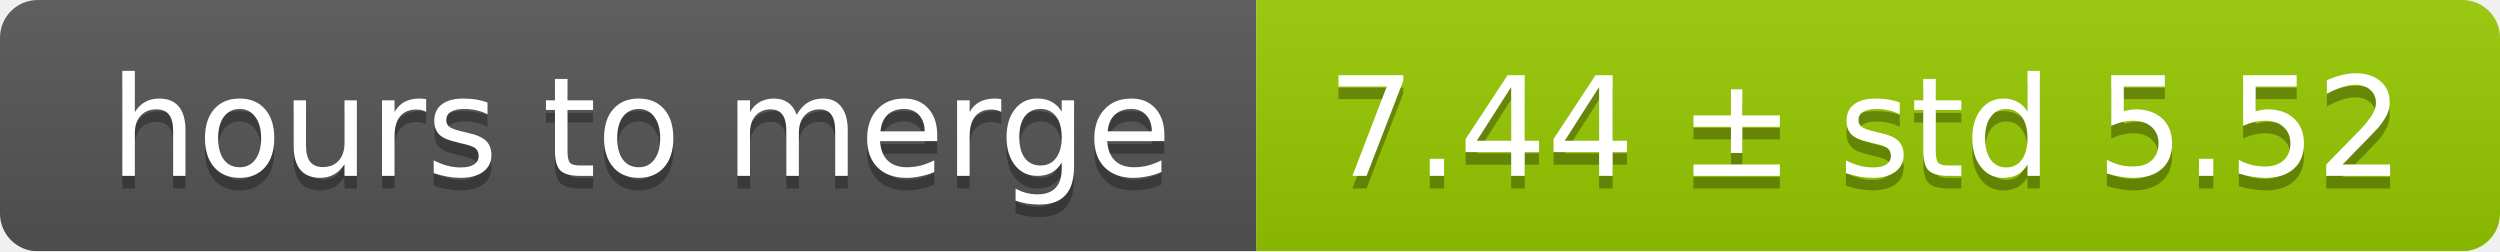
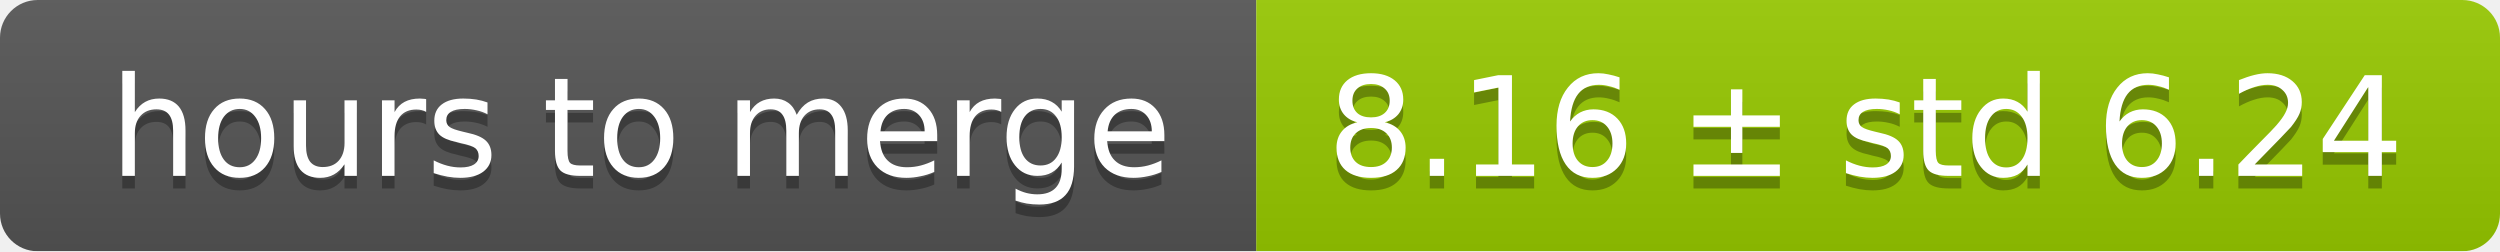
<svg xmlns="http://www.w3.org/2000/svg" width="199" height="20">
  <linearGradient id="smooth" x2="0" y2="100%">
    <stop offset="0" stop-color="#bbb" stop-opacity=".1" />
    <stop offset="1" stop-opacity=".1" />
  </linearGradient>
  <mask id="round">
    <rect width="199" height="20" rx="3" fill="#fff" />
  </mask>
  <g mask="url(#round)">
    <rect width="100" height="20" fill="#555" />
    <rect x="100" width="99" height="20" fill="#97ca00" />
    <rect width="199" height="20" fill="url(#smooth)" />
  </g>
  <g fill="#fff" text-anchor="middle" font-family="DejaVu Sans,Verdana,Geneva,sans-serif" font-size="11">
    <text x="51" y="15" fill="#010101" fill-opacity=".3">hours to merge</text>
    <text x="51" y="14">hours to merge</text>
-     <text x="148.5" y="15" fill="#010101" fill-opacity=".3">7.44 ± std 5.52</text>
-     <text x="148.5" y="14">7.44 ± std 5.52</text>
+     <text x="148.5" y="15" fill="#010101" fill-opacity=".3">8.16 ± std 6.24</text>
+     <text x="148.5" y="14">8.16 ± std 6.24</text>
  </g>
</svg>
